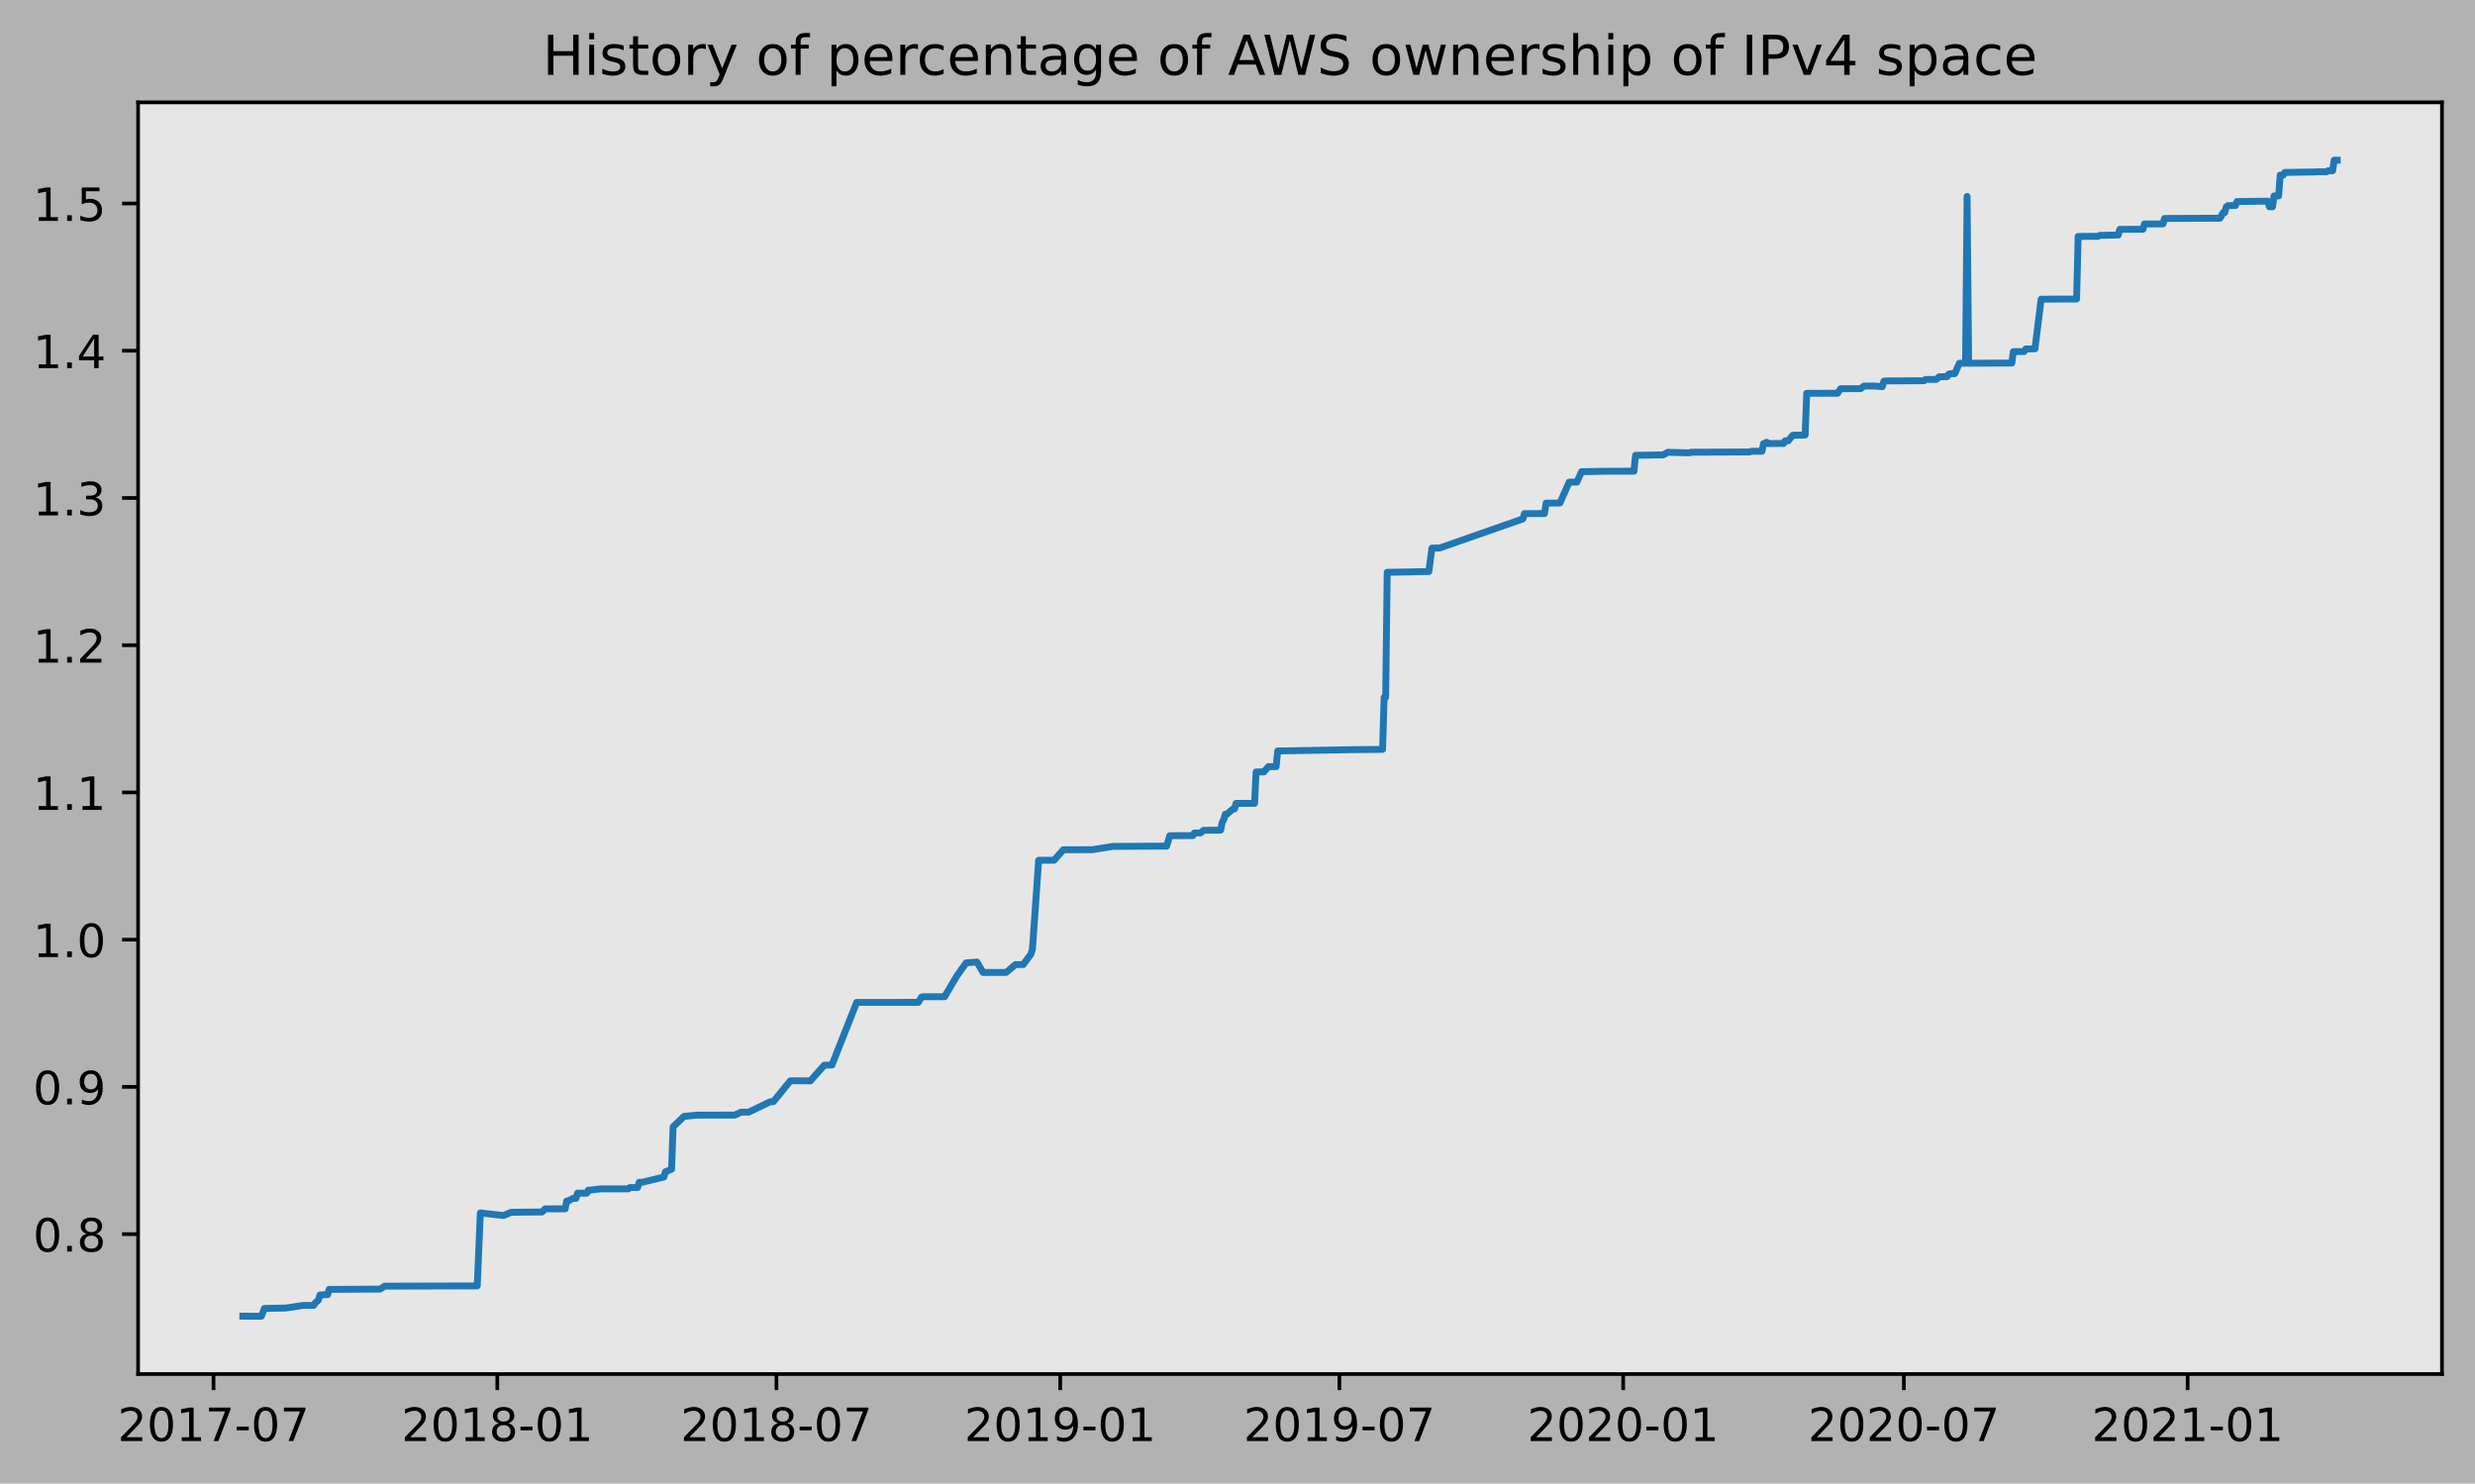
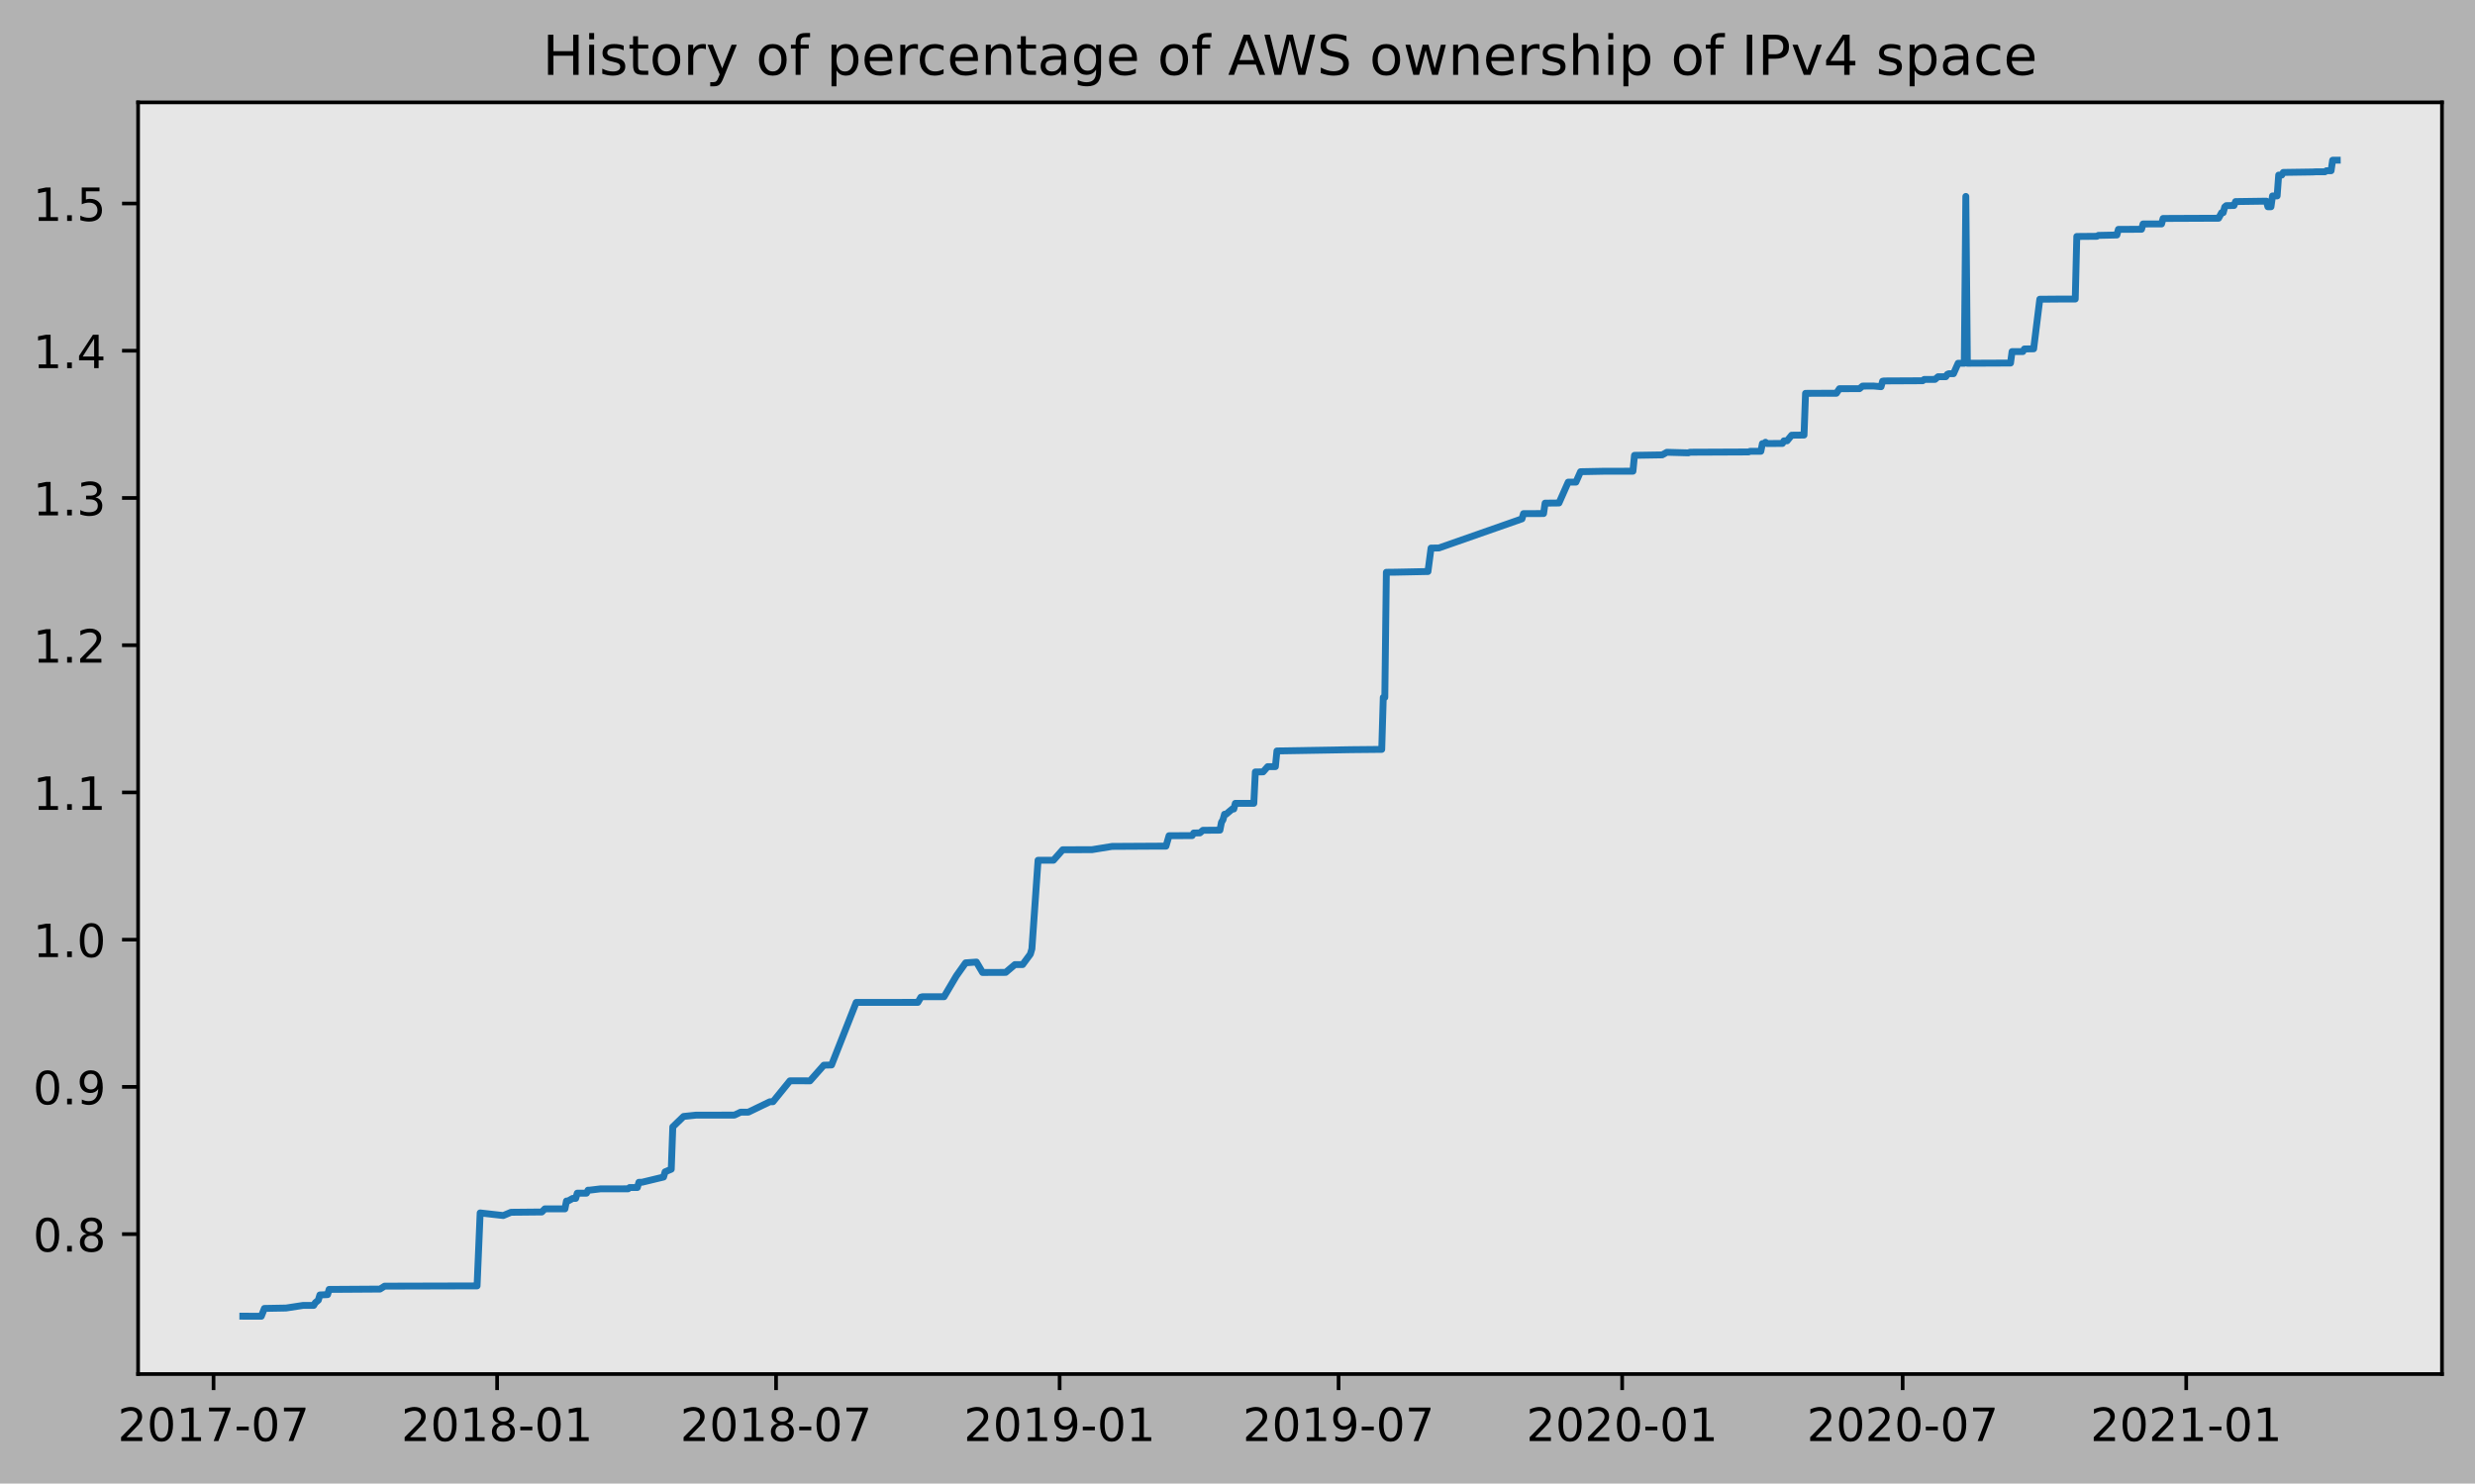
<svg xmlns="http://www.w3.org/2000/svg" xmlns:xlink="http://www.w3.org/1999/xlink" height="323.396pt" version="1.1" viewBox="0 0 539.503 323.396" width="539.503pt">
  <defs>
    <style type="text/css">
*{stroke-linecap:butt;stroke-linejoin:round;}
  </style>
  </defs>
  <g id="figure_1">
    <g id="patch_1">
      <path d="M 0 323.396  L 539.503 323.396  L 539.503 0  L 0 0  z " style="fill:#b2b2b2;" />
    </g>
    <g id="axes_1">
      <g id="patch_2">
        <path d="M 30.103 299.518  L 532.303 299.518  L 532.303 22.318  L 30.103 22.318  z " style="fill:#e6e6e6;" />
      </g>
      <g id="matplotlib.axis_1">
        <g id="xtick_1">
          <g id="line2d_1">
            <defs>
-               <path d="M 0 0  L 0 3.5  " id="m577c6c1629" style="stroke:#000000;stroke-width:0.8;" />
-             </defs>
-             <g>
-               <use style="stroke:#000000;stroke-width:0.8;" x="46.543" xlink:href="#m577c6c1629" y="299.518" />
+               <path d="M 0 0  L 0 3.5  " id="m148a13a944" style="stroke:#000000;stroke-width:0.8;" />
+             </defs>
+             <g>
+               <use style="stroke:#000000;stroke-width:0.8;" x="46.547" xlink:href="#m148a13a944" y="299.518" />
            </g>
          </g>
          <g id="text_1">
            <defs>
              <path d="M 19.188 8.297  L 53.609 8.297  L 53.609 0  L 7.328 0  L 7.328 8.297  Q 12.938 14.109 22.625 23.891  Q 32.328 33.688 34.812 36.531  Q 39.547 41.844 41.422 45.531  Q 43.312 49.219 43.312 52.781  Q 43.312 58.594 39.234 62.25  Q 35.156 65.922 28.609 65.922  Q 23.969 65.922 18.812 64.312  Q 13.672 62.703 7.812 59.422  L 7.812 69.391  Q 13.766 71.781 18.938 73  Q 24.125 74.219 28.422 74.219  Q 39.75 74.219 46.484 68.547  Q 53.219 62.891 53.219 53.422  Q 53.219 48.922 51.531 44.891  Q 49.859 40.875 45.406 35.406  Q 44.188 33.984 37.641 27.219  Q 31.109 20.453 19.188 8.297  z " id="DejaVuSans-50" />
              <path d="M 31.781 66.406  Q 24.172 66.406 20.328 58.906  Q 16.5 51.422 16.5 36.375  Q 16.5 21.391 20.328 13.891  Q 24.172 6.391 31.781 6.391  Q 39.453 6.391 43.281 13.891  Q 47.125 21.391 47.125 36.375  Q 47.125 51.422 43.281 58.906  Q 39.453 66.406 31.781 66.406  z M 31.781 74.219  Q 44.047 74.219 50.516 64.516  Q 56.984 54.828 56.984 36.375  Q 56.984 17.969 50.516 8.266  Q 44.047 -1.422 31.781 -1.422  Q 19.531 -1.422 13.062 8.266  Q 6.594 17.969 6.594 36.375  Q 6.594 54.828 13.062 64.516  Q 19.531 74.219 31.781 74.219  z " id="DejaVuSans-48" />
              <path d="M 12.406 8.297  L 28.516 8.297  L 28.516 63.922  L 10.984 60.406  L 10.984 69.391  L 28.422 72.906  L 38.281 72.906  L 38.281 8.297  L 54.391 8.297  L 54.391 0  L 12.406 0  z " id="DejaVuSans-49" />
              <path d="M 8.203 72.906  L 55.078 72.906  L 55.078 68.703  L 28.609 0  L 18.312 0  L 43.219 64.594  L 8.203 64.594  z " id="DejaVuSans-55" />
              <path d="M 4.891 31.391  L 31.203 31.391  L 31.203 23.391  L 4.891 23.391  z " id="DejaVuSans-45" />
            </defs>
-             <g transform="translate(25.65139 314.1166)scale(0.1 -0.1)">
+             <g transform="translate(25.65609 314.1166)scale(0.1 -0.1)">
              <use xlink:href="#DejaVuSans-50" />
              <use x="63.623" xlink:href="#DejaVuSans-48" />
              <use x="127.246" xlink:href="#DejaVuSans-49" />
              <use x="190.869" xlink:href="#DejaVuSans-55" />
              <use x="254.492" xlink:href="#DejaVuSans-45" />
              <use x="290.576" xlink:href="#DejaVuSans-48" />
              <use x="354.199" xlink:href="#DejaVuSans-55" />
            </g>
          </g>
        </g>
        <g id="xtick_2">
          <g id="line2d_2">
            <g>
-               <use style="stroke:#000000;stroke-width:0.8;" x="108.402" xlink:href="#m577c6c1629" y="299.518" />
+               <use style="stroke:#000000;stroke-width:0.8;" x="108.361" xlink:href="#m148a13a944" y="299.518" />
            </g>
          </g>
          <g id="text_2">
            <defs>
              <path d="M 31.781 34.625  Q 24.75 34.625 20.719 30.859  Q 16.703 27.094 16.703 20.516  Q 16.703 13.922 20.719 10.156  Q 24.75 6.391 31.781 6.391  Q 38.812 6.391 42.859 10.172  Q 46.922 13.969 46.922 20.516  Q 46.922 27.094 42.891 30.859  Q 38.875 34.625 31.781 34.625  z M 21.922 38.812  Q 15.578 40.375 12.031 44.719  Q 8.5 49.078 8.5 55.328  Q 8.5 64.062 14.719 69.141  Q 20.953 74.219 31.781 74.219  Q 42.672 74.219 48.875 69.141  Q 55.078 64.062 55.078 55.328  Q 55.078 49.078 51.531 44.719  Q 48 40.375 41.703 38.812  Q 48.828 37.156 52.797 32.312  Q 56.781 27.484 56.781 20.516  Q 56.781 9.906 50.312 4.234  Q 43.844 -1.422 31.781 -1.422  Q 19.734 -1.422 13.25 4.234  Q 6.781 9.906 6.781 20.516  Q 6.781 27.484 10.781 32.312  Q 14.797 37.156 21.922 38.812  z M 18.312 54.391  Q 18.312 48.734 21.844 45.562  Q 25.391 42.391 31.781 42.391  Q 38.141 42.391 41.719 45.562  Q 45.312 48.734 45.312 54.391  Q 45.312 60.062 41.719 63.234  Q 38.141 66.406 31.781 66.406  Q 25.391 66.406 21.844 63.234  Q 18.312 60.062 18.312 54.391  z " id="DejaVuSans-56" />
            </defs>
-             <g transform="translate(87.51027 314.1166)scale(0.1 -0.1)">
+             <g transform="translate(87.46945 314.1166)scale(0.1 -0.1)">
              <use xlink:href="#DejaVuSans-50" />
              <use x="63.623" xlink:href="#DejaVuSans-48" />
              <use x="127.246" xlink:href="#DejaVuSans-49" />
              <use x="190.869" xlink:href="#DejaVuSans-56" />
              <use x="254.492" xlink:href="#DejaVuSans-45" />
              <use x="290.576" xlink:href="#DejaVuSans-48" />
              <use x="354.199" xlink:href="#DejaVuSans-49" />
            </g>
          </g>
        </g>
        <g id="xtick_3">
          <g id="line2d_3">
            <g>
-               <use style="stroke:#000000;stroke-width:0.8;" x="169.252" xlink:href="#m577c6c1629" y="299.518" />
+               <use style="stroke:#000000;stroke-width:0.8;" x="169.166" xlink:href="#m148a13a944" y="299.518" />
            </g>
          </g>
          <g id="text_3">
-             <g transform="translate(148.3606 314.1166)scale(0.1 -0.1)">
+             <g transform="translate(148.275 314.1166)scale(0.1 -0.1)">
              <use xlink:href="#DejaVuSans-50" />
              <use x="63.623" xlink:href="#DejaVuSans-48" />
              <use x="127.246" xlink:href="#DejaVuSans-49" />
              <use x="190.869" xlink:href="#DejaVuSans-56" />
              <use x="254.492" xlink:href="#DejaVuSans-45" />
              <use x="290.576" xlink:href="#DejaVuSans-48" />
              <use x="354.199" xlink:href="#DejaVuSans-55" />
            </g>
          </g>
        </g>
        <g id="xtick_4">
          <g id="line2d_4">
            <g>
-               <use style="stroke:#000000;stroke-width:0.8;" x="231.111" xlink:href="#m577c6c1629" y="299.518" />
+               <use style="stroke:#000000;stroke-width:0.8;" x="230.98" xlink:href="#m148a13a944" y="299.518" />
            </g>
          </g>
          <g id="text_4">
            <defs>
              <path d="M 10.984 1.516  L 10.984 10.5  Q 14.703 8.734 18.5 7.812  Q 22.312 6.891 25.984 6.891  Q 35.75 6.891 40.891 13.453  Q 46.047 20.016 46.781 33.406  Q 43.953 29.203 39.594 26.953  Q 35.25 24.703 29.984 24.703  Q 19.047 24.703 12.672 31.312  Q 6.297 37.938 6.297 49.422  Q 6.297 60.641 12.938 67.422  Q 19.578 74.219 30.609 74.219  Q 43.266 74.219 49.922 64.516  Q 56.594 54.828 56.594 36.375  Q 56.594 19.141 48.406 8.859  Q 40.234 -1.422 26.422 -1.422  Q 22.703 -1.422 18.891 -0.688  Q 15.094 0.047 10.984 1.516  z M 30.609 32.422  Q 37.25 32.422 41.125 36.953  Q 45.016 41.5 45.016 49.422  Q 45.016 57.281 41.125 61.844  Q 37.25 66.406 30.609 66.406  Q 23.969 66.406 20.094 61.844  Q 16.219 57.281 16.219 49.422  Q 16.219 41.5 20.094 36.953  Q 23.969 32.422 30.609 32.422  z " id="DejaVuSans-57" />
            </defs>
-             <g transform="translate(210.2195 314.1166)scale(0.1 -0.1)">
+             <g transform="translate(210.0884 314.1166)scale(0.1 -0.1)">
              <use xlink:href="#DejaVuSans-50" />
              <use x="63.623" xlink:href="#DejaVuSans-48" />
              <use x="127.246" xlink:href="#DejaVuSans-49" />
              <use x="190.869" xlink:href="#DejaVuSans-57" />
              <use x="254.492" xlink:href="#DejaVuSans-45" />
              <use x="290.576" xlink:href="#DejaVuSans-48" />
              <use x="354.199" xlink:href="#DejaVuSans-49" />
            </g>
          </g>
        </g>
        <g id="xtick_5">
          <g id="line2d_5">
            <g>
-               <use style="stroke:#000000;stroke-width:0.8;" x="291.961" xlink:href="#m577c6c1629" y="299.518" />
+               <use style="stroke:#000000;stroke-width:0.8;" x="291.785" xlink:href="#m148a13a944" y="299.518" />
            </g>
          </g>
          <g id="text_5">
-             <g transform="translate(271.0698 314.1166)scale(0.1 -0.1)">
+             <g transform="translate(270.8939 314.1166)scale(0.1 -0.1)">
              <use xlink:href="#DejaVuSans-50" />
              <use x="63.623" xlink:href="#DejaVuSans-48" />
              <use x="127.246" xlink:href="#DejaVuSans-49" />
              <use x="190.869" xlink:href="#DejaVuSans-57" />
              <use x="254.492" xlink:href="#DejaVuSans-45" />
              <use x="290.576" xlink:href="#DejaVuSans-48" />
              <use x="354.199" xlink:href="#DejaVuSans-55" />
            </g>
          </g>
        </g>
        <g id="xtick_6">
          <g id="line2d_6">
            <g>
-               <use style="stroke:#000000;stroke-width:0.8;" x="353.82" xlink:href="#m577c6c1629" y="299.518" />
+               <use style="stroke:#000000;stroke-width:0.8;" x="353.599" xlink:href="#m148a13a944" y="299.518" />
            </g>
          </g>
          <g id="text_6">
-             <g transform="translate(332.9287 314.1166)scale(0.1 -0.1)">
+             <g transform="translate(332.7073 314.1166)scale(0.1 -0.1)">
              <use xlink:href="#DejaVuSans-50" />
              <use x="63.623" xlink:href="#DejaVuSans-48" />
              <use x="127.246" xlink:href="#DejaVuSans-50" />
              <use x="190.869" xlink:href="#DejaVuSans-48" />
              <use x="254.492" xlink:href="#DejaVuSans-45" />
              <use x="290.576" xlink:href="#DejaVuSans-48" />
              <use x="354.199" xlink:href="#DejaVuSans-49" />
            </g>
          </g>
        </g>
        <g id="xtick_7">
          <g id="line2d_7">
            <g>
-               <use style="stroke:#000000;stroke-width:0.8;" x="415.007" xlink:href="#m577c6c1629" y="299.518" />
+               <use style="stroke:#000000;stroke-width:0.8;" x="414.74" xlink:href="#m148a13a944" y="299.518" />
            </g>
          </g>
          <g id="text_7">
-             <g transform="translate(394.1152 314.1166)scale(0.1 -0.1)">
+             <g transform="translate(393.8487 314.1166)scale(0.1 -0.1)">
              <use xlink:href="#DejaVuSans-50" />
              <use x="63.623" xlink:href="#DejaVuSans-48" />
              <use x="127.246" xlink:href="#DejaVuSans-50" />
              <use x="190.869" xlink:href="#DejaVuSans-48" />
              <use x="254.492" xlink:href="#DejaVuSans-45" />
              <use x="290.576" xlink:href="#DejaVuSans-48" />
              <use x="354.199" xlink:href="#DejaVuSans-55" />
            </g>
          </g>
        </g>
        <g id="xtick_8">
          <g id="line2d_8">
            <g>
-               <use style="stroke:#000000;stroke-width:0.8;" x="476.865" xlink:href="#m577c6c1629" y="299.518" />
+               <use style="stroke:#000000;stroke-width:0.8;" x="476.554" xlink:href="#m148a13a944" y="299.518" />
            </g>
          </g>
          <g id="text_8">
-             <g transform="translate(455.9741 314.1166)scale(0.1 -0.1)">
+             <g transform="translate(455.6621 314.1166)scale(0.1 -0.1)">
              <use xlink:href="#DejaVuSans-50" />
              <use x="63.623" xlink:href="#DejaVuSans-48" />
              <use x="127.246" xlink:href="#DejaVuSans-50" />
              <use x="190.869" xlink:href="#DejaVuSans-49" />
              <use x="254.492" xlink:href="#DejaVuSans-45" />
              <use x="290.576" xlink:href="#DejaVuSans-48" />
              <use x="354.199" xlink:href="#DejaVuSans-49" />
            </g>
          </g>
        </g>
      </g>
      <g id="matplotlib.axis_2">
        <g id="ytick_1">
          <g id="line2d_9">
            <defs>
-               <path d="M 0 0  L -3.5 0  " id="m7bbdabb575" style="stroke:#000000;stroke-width:0.8;" />
-             </defs>
-             <g>
-               <use style="stroke:#000000;stroke-width:0.8;" x="30.103" xlink:href="#m7bbdabb575" y="269.018" />
+               <path d="M 0 0  L -3.5 0  " id="m84c3d89653" style="stroke:#000000;stroke-width:0.8;" />
+             </defs>
+             <g>
+               <use style="stroke:#000000;stroke-width:0.8;" x="30.103" xlink:href="#m84c3d89653" y="269.018" />
            </g>
          </g>
          <g id="text_9">
            <defs>
              <path d="M 10.688 12.406  L 21 12.406  L 21 0  L 10.688 0  z " id="DejaVuSans-46" />
            </defs>
            <g transform="translate(7.2 272.8175)scale(0.1 -0.1)">
              <use xlink:href="#DejaVuSans-48" />
              <use x="63.623" xlink:href="#DejaVuSans-46" />
              <use x="95.41" xlink:href="#DejaVuSans-56" />
            </g>
          </g>
        </g>
        <g id="ytick_2">
          <g id="line2d_10">
            <g>
-               <use style="stroke:#000000;stroke-width:0.8;" x="30.103" xlink:href="#m7bbdabb575" y="236.924" />
+               <use style="stroke:#000000;stroke-width:0.8;" x="30.103" xlink:href="#m84c3d89653" y="236.924" />
            </g>
          </g>
          <g id="text_10">
            <g transform="translate(7.2 240.7234)scale(0.1 -0.1)">
              <use xlink:href="#DejaVuSans-48" />
              <use x="63.623" xlink:href="#DejaVuSans-46" />
              <use x="95.41" xlink:href="#DejaVuSans-57" />
            </g>
          </g>
        </g>
        <g id="ytick_3">
          <g id="line2d_11">
            <g>
-               <use style="stroke:#000000;stroke-width:0.8;" x="30.103" xlink:href="#m7bbdabb575" y="204.83" />
+               <use style="stroke:#000000;stroke-width:0.8;" x="30.103" xlink:href="#m84c3d89653" y="204.83" />
            </g>
          </g>
          <g id="text_11">
            <g transform="translate(7.2 208.6294)scale(0.1 -0.1)">
              <use xlink:href="#DejaVuSans-49" />
              <use x="63.623" xlink:href="#DejaVuSans-46" />
              <use x="95.41" xlink:href="#DejaVuSans-48" />
            </g>
          </g>
        </g>
        <g id="ytick_4">
          <g id="line2d_12">
            <g>
-               <use style="stroke:#000000;stroke-width:0.8;" x="30.103" xlink:href="#m7bbdabb575" y="172.736" />
+               <use style="stroke:#000000;stroke-width:0.8;" x="30.103" xlink:href="#m84c3d89653" y="172.736" />
            </g>
          </g>
          <g id="text_12">
-             <g transform="translate(7.2 176.5353)scale(0.1 -0.1)">
+             <g transform="translate(7.2 176.5354)scale(0.1 -0.1)">
              <use xlink:href="#DejaVuSans-49" />
              <use x="63.623" xlink:href="#DejaVuSans-46" />
              <use x="95.41" xlink:href="#DejaVuSans-49" />
            </g>
          </g>
        </g>
        <g id="ytick_5">
          <g id="line2d_13">
            <g>
-               <use style="stroke:#000000;stroke-width:0.8;" x="30.103" xlink:href="#m7bbdabb575" y="140.642" />
+               <use style="stroke:#000000;stroke-width:0.8;" x="30.103" xlink:href="#m84c3d89653" y="140.642" />
            </g>
          </g>
          <g id="text_13">
            <g transform="translate(7.2 144.4413)scale(0.1 -0.1)">
              <use xlink:href="#DejaVuSans-49" />
              <use x="63.623" xlink:href="#DejaVuSans-46" />
              <use x="95.41" xlink:href="#DejaVuSans-50" />
            </g>
          </g>
        </g>
        <g id="ytick_6">
          <g id="line2d_14">
            <g>
-               <use style="stroke:#000000;stroke-width:0.8;" x="30.103" xlink:href="#m7bbdabb575" y="108.548" />
+               <use style="stroke:#000000;stroke-width:0.8;" x="30.103" xlink:href="#m84c3d89653" y="108.548" />
            </g>
          </g>
          <g id="text_14">
            <defs>
              <path d="M 40.578 39.312  Q 47.656 37.797 51.625 33  Q 55.609 28.219 55.609 21.188  Q 55.609 10.406 48.188 4.484  Q 40.766 -1.422 27.094 -1.422  Q 22.516 -1.422 17.656 -0.516  Q 12.797 0.391 7.625 2.203  L 7.625 11.719  Q 11.719 9.328 16.594 8.109  Q 21.484 6.891 26.812 6.891  Q 36.078 6.891 40.938 10.547  Q 45.797 14.203 45.797 21.188  Q 45.797 27.641 41.281 31.266  Q 36.766 34.906 28.719 34.906  L 20.219 34.906  L 20.219 43.016  L 29.109 43.016  Q 36.375 43.016 40.234 45.922  Q 44.094 48.828 44.094 54.297  Q 44.094 59.906 40.109 62.906  Q 36.141 65.922 28.719 65.922  Q 24.656 65.922 20.016 65.031  Q 15.375 64.156 9.812 62.312  L 9.812 71.094  Q 15.438 72.656 20.344 73.438  Q 25.25 74.219 29.594 74.219  Q 40.828 74.219 47.359 69.109  Q 53.906 64.016 53.906 55.328  Q 53.906 49.266 50.438 45.094  Q 46.969 40.922 40.578 39.312  z " id="DejaVuSans-51" />
            </defs>
            <g transform="translate(7.2 112.3473)scale(0.1 -0.1)">
              <use xlink:href="#DejaVuSans-49" />
              <use x="63.623" xlink:href="#DejaVuSans-46" />
              <use x="95.41" xlink:href="#DejaVuSans-51" />
            </g>
          </g>
        </g>
        <g id="ytick_7">
          <g id="line2d_15">
            <g>
-               <use style="stroke:#000000;stroke-width:0.8;" x="30.103" xlink:href="#m7bbdabb575" y="76.454" />
+               <use style="stroke:#000000;stroke-width:0.8;" x="30.103" xlink:href="#m84c3d89653" y="76.454" />
            </g>
          </g>
          <g id="text_15">
            <defs>
              <path d="M 37.797 64.312  L 12.891 25.391  L 37.797 25.391  z M 35.203 72.906  L 47.609 72.906  L 47.609 25.391  L 58.016 25.391  L 58.016 17.188  L 47.609 17.188  L 47.609 0  L 37.797 0  L 37.797 17.188  L 4.891 17.188  L 4.891 26.703  z " id="DejaVuSans-52" />
            </defs>
-             <g transform="translate(7.2 80.25322)scale(0.1 -0.1)">
+             <g transform="translate(7.2 80.25324)scale(0.1 -0.1)">
              <use xlink:href="#DejaVuSans-49" />
              <use x="63.623" xlink:href="#DejaVuSans-46" />
              <use x="95.41" xlink:href="#DejaVuSans-52" />
            </g>
          </g>
        </g>
        <g id="ytick_8">
          <g id="line2d_16">
            <g>
-               <use style="stroke:#000000;stroke-width:0.8;" x="30.103" xlink:href="#m7bbdabb575" y="44.36" />
+               <use style="stroke:#000000;stroke-width:0.8;" x="30.103" xlink:href="#m84c3d89653" y="44.36" />
            </g>
          </g>
          <g id="text_16">
            <defs>
              <path d="M 10.797 72.906  L 49.516 72.906  L 49.516 64.594  L 19.828 64.594  L 19.828 46.734  Q 21.969 47.469 24.109 47.828  Q 26.266 48.188 28.422 48.188  Q 40.625 48.188 47.75 41.5  Q 54.891 34.812 54.891 23.391  Q 54.891 11.625 47.562 5.094  Q 40.234 -1.422 26.906 -1.422  Q 22.312 -1.422 17.547 -0.641  Q 12.797 0.141 7.719 1.703  L 7.719 11.625  Q 12.109 9.234 16.797 8.062  Q 21.484 6.891 26.703 6.891  Q 35.156 6.891 40.078 11.328  Q 45.016 15.766 45.016 23.391  Q 45.016 31 40.078 35.438  Q 35.156 39.891 26.703 39.891  Q 22.75 39.891 18.812 39.016  Q 14.891 38.141 10.797 36.281  z " id="DejaVuSans-53" />
            </defs>
-             <g transform="translate(7.2 48.15918)scale(0.1 -0.1)">
+             <g transform="translate(7.2 48.15919)scale(0.1 -0.1)">
              <use xlink:href="#DejaVuSans-49" />
              <use x="63.623" xlink:href="#DejaVuSans-46" />
              <use x="95.41" xlink:href="#DejaVuSans-53" />
            </g>
          </g>
        </g>
      </g>
      <g id="line2d_17">
-         <path clip-path="url(#p80e4afcb48)" d="M 52.93 286.906  L 56.965 286.918  L 57.637 285.214  L 62.344 285.129  L 66.042 284.561  L 68.395 284.549  L 68.731 283.981  L 69.404 283.413  L 69.74 282.277  L 71.421 282.206  L 71.757 281.069  L 82.851 280.996  L 83.86 280.357  L 104.031 280.304  L 104.704 264.397  L 109.746 264.965  L 111.427 264.255  L 118.151 264.19  L 118.824 263.507  L 123.194 263.509  L 123.53 261.804  L 123.866 261.8  L 124.875 261.23  L 125.547 261.227  L 125.884 260.091  L 127.901 260.089  L 128.237 259.438  L 128.573 259.435  L 130.926 259.151  L 136.978 259.142  L 137.314 258.858  L 138.995 258.856  L 139.331 257.72  L 140.004 257.711  L 144.71 256.574  L 145.046 255.438  L 146.391 254.87  L 146.727 245.638  L 149.081 243.365  L 151.77 243.081  L 160.175 243.07  L 161.52 242.431  L 163.201 242.431  L 167.907 240.158  L 168.58 240.152  L 172.278 235.605  L 174.295 235.594  L 176.648 235.611  L 179.674 232.193  L 181.355 232.147  L 186.734 218.507  L 200.181 218.499  L 200.854 217.363  L 201.19 217.274  L 205.897 217.268  L 208.586 212.723  L 210.603 209.882  L 212.957 209.711  L 214.301 211.984  L 219.344 211.964  L 221.361 210.259  L 223.042 210.257  L 224.723 207.985  L 225.059 206.84  L 226.404 187.524  L 229.766 187.515  L 231.783 185.233  L 238.171 185.213  L 242.541 184.503  L 252.627 184.446  L 254.308 184.446  L 254.98 182.171  L 260.023 182.146  L 260.359 181.578  L 261.704 181.558  L 262.377 180.99  L 266.075 180.959  L 266.411 179.254  L 266.747 178.686  L 267.083 177.488  L 267.419 177.486  L 268.764 176.349  L 269.1 176.349  L 269.436 175.118  L 273.471 175.112  L 273.807 168.268  L 275.488 168.257  L 276.496 167.118  L 278.177 167.108  L 278.514 163.695  L 294.651 163.418  L 301.375 163.353  L 301.711 152.017  L 302.047 152.017  L 302.383 124.747  L 304.4 124.724  L 311.46 124.58  L 312.133 119.467  L 313.814 119.456  L 331.968 113.1  L 332.304 111.964  L 336.674 111.946  L 337.011 109.674  L 340.036 109.643  L 342.053 105.098  L 343.734 105.095  L 344.743 102.823  L 349.786 102.724  L 356.173 102.713  L 356.51 99.253  L 362.561 99.155  L 363.57 98.589  L 368.276 98.716  L 368.612 98.576  L 381.388 98.52  L 381.724 98.378  L 384.077 98.369  L 384.413 96.701  L 384.75 96.701  L 385.086 96.403  L 385.422 96.683  L 388.784 96.66  L 389.12 96.094  L 389.792 96.092  L 390.801 94.864  L 393.49 94.835  L 393.827 85.74  L 398.197 85.72  L 400.55 85.725  L 401.223 84.731  L 405.593 84.726  L 406.266 84.158  L 408.619 84.142  L 410.3 84.292  L 410.636 83.094  L 410.972 83.038  L 419.377 82.996  L 419.713 82.712  L 422.067 82.702  L 422.739 82.118  L 424.42 82.111  L 424.756 81.597  L 425.092 81.455  L 426.101 81.455  L 427.109 79.182  L 428.454 79.182  L 428.79 42.82  L 429.127 79.179  L 438.54 79.137  L 438.876 76.638  L 441.229 76.637  L 441.566 76.067  L 443.583 76.035  L 444.927 65.224  L 449.97 65.183  L 452.66 65.183  L 452.996 51.548  L 457.366 51.509  L 457.703 51.311  L 461.737 51.224  L 462.073 49.999  L 467.116 49.977  L 467.452 48.821  L 471.486 48.815  L 471.823 47.62  L 483.925 47.568  L 484.598 46.352  L 484.934 46.352  L 485.27 45.116  L 485.606 44.827  L 487.287 44.794  L 487.624 43.942  L 494.347 43.846  L 494.684 45.07  L 495.356 45.067  L 495.692 42.71  L 496.701 42.71  L 497.037 38.165  L 497.709 38.16  L 498.045 37.585  L 504.433 37.49  L 505.105 37.451  L 507.123 37.445  L 507.459 37.218  L 508.467 37.217  L 508.803 34.925  L 509.476 34.918  L 509.476 34.918  " style="fill:none;stroke:#1f77b4;stroke-linecap:square;stroke-width:1.5;" />
+         <path clip-path="url(#p4811f0d173)" d="M 52.93 286.906  L 56.962 286.918  L 57.634 285.214  L 62.337 285.129  L 66.032 284.561  L 68.384 284.549  L 68.72 283.981  L 69.392 283.413  L 69.728 282.277  L 71.407 282.206  L 71.743 281.069  L 82.829 280.996  L 83.837 280.357  L 103.994 280.304  L 104.665 264.397  L 109.705 264.965  L 111.384 264.255  L 118.103 264.19  L 118.775 263.507  L 123.142 263.509  L 123.478 261.804  L 123.814 261.8  L 124.822 261.23  L 125.494 261.227  L 125.83 260.091  L 127.846 260.089  L 128.181 259.438  L 128.517 259.435  L 130.869 259.151  L 136.916 259.142  L 137.252 258.858  L 138.932 258.856  L 139.268 257.72  L 139.939 257.711  L 144.643 256.574  L 144.979 255.438  L 146.322 254.87  L 146.658 245.638  L 149.01 243.365  L 151.697 243.081  L 160.096 243.07  L 161.44 242.431  L 163.119 242.431  L 167.823 240.158  L 168.495 240.152  L 172.19 235.605  L 174.206 235.594  L 176.557 235.611  L 179.581 232.193  L 181.26 232.147  L 186.635 218.507  L 200.073 218.499  L 200.745 217.363  L 201.081 217.274  L 205.784 217.268  L 208.472 212.723  L 210.487 209.882  L 212.839 209.711  L 214.183 211.984  L 219.222 211.964  L 221.237 210.259  L 222.917 210.257  L 224.597 207.985  L 224.933 206.84  L 226.277 187.524  L 229.636 187.515  L 231.652 185.233  L 238.035 185.213  L 242.402 184.503  L 252.48 184.446  L 254.16 184.446  L 254.832 182.171  L 259.871 182.146  L 260.207 181.578  L 261.551 181.558  L 262.222 180.99  L 265.918 180.959  L 266.254 179.254  L 266.59 178.686  L 266.926 177.488  L 267.262 177.486  L 268.605 176.349  L 268.941 176.349  L 269.277 175.118  L 273.308 175.112  L 273.644 168.268  L 275.324 168.257  L 276.332 167.118  L 278.012 167.108  L 278.348 163.695  L 294.473 163.418  L 301.192 163.353  L 301.528 152.017  L 301.864 152.017  L 302.2 124.747  L 304.215 124.724  L 311.27 124.58  L 311.942 119.467  L 313.622 119.456  L 331.762 113.1  L 332.098 111.964  L 336.466 111.946  L 336.802 109.674  L 339.825 109.643  L 341.841 105.098  L 343.52 105.095  L 344.528 102.823  L 349.567 102.724  L 355.95 102.713  L 356.286 99.253  L 362.333 99.155  L 363.341 98.589  L 368.044 98.716  L 368.38 98.576  L 381.146 98.52  L 381.482 98.378  L 383.833 98.369  L 384.169 96.701  L 384.505 96.701  L 384.841 96.403  L 385.177 96.683  L 388.537 96.66  L 388.873 96.094  L 389.544 96.092  L 390.552 94.864  L 393.24 94.835  L 393.576 85.741  L 397.943 85.721  L 400.295 85.725  L 400.967 84.731  L 405.334 84.726  L 406.006 84.158  L 408.357 84.142  L 410.037 84.292  L 410.373 83.094  L 410.709 83.038  L 419.107 82.996  L 419.443 82.712  L 421.795 82.702  L 422.467 82.118  L 424.147 82.112  L 424.482 81.597  L 424.818 81.455  L 425.826 81.455  L 426.834 79.182  L 428.178 79.182  L 428.514 42.82  L 428.85 79.179  L 438.256 79.137  L 438.592 76.638  L 440.944 76.637  L 441.28 76.067  L 443.295 76.036  L 444.639 65.224  L 449.678 65.183  L 452.366 65.183  L 452.702 51.548  L 457.069 51.509  L 457.405 51.311  L 461.436 51.224  L 461.772 49.999  L 466.811 49.977  L 467.147 48.821  L 471.178 48.815  L 471.514 47.62  L 483.608 47.568  L 484.28 46.352  L 484.616 46.352  L 484.952 45.116  L 485.288 44.827  L 486.968 44.794  L 487.304 43.942  L 494.023 43.846  L 494.358 45.07  L 495.03 45.067  L 495.366 42.71  L 496.374 42.71  L 496.71 38.165  L 497.382 38.16  L 497.718 37.585  L 504.101 37.49  L 504.773 37.451  L 506.788 37.445  L 507.124 37.218  L 508.132 37.217  L 508.468 34.925  L 509.476 34.918  L 509.476 34.918  " style="fill:none;stroke:#1f77b4;stroke-linecap:square;stroke-width:1.5;" />
      </g>
      <g id="patch_3">
        <path d="M 30.103 299.518  L 30.103 22.318  " style="fill:none;stroke:#000000;stroke-linecap:square;stroke-linejoin:miter;stroke-width:0.8;" />
      </g>
      <g id="patch_4">
        <path d="M 532.303 299.518  L 532.303 22.318  " style="fill:none;stroke:#000000;stroke-linecap:square;stroke-linejoin:miter;stroke-width:0.8;" />
      </g>
      <g id="patch_5">
        <path d="M 30.103 299.518  L 532.303 299.518  " style="fill:none;stroke:#000000;stroke-linecap:square;stroke-linejoin:miter;stroke-width:0.8;" />
      </g>
      <g id="patch_6">
        <path d="M 30.103 22.318  L 532.303 22.318  " style="fill:none;stroke:#000000;stroke-linecap:square;stroke-linejoin:miter;stroke-width:0.8;" />
      </g>
      <g id="text_17">
        <defs>
          <path d="M 9.812 72.906  L 19.672 72.906  L 19.672 43.016  L 55.516 43.016  L 55.516 72.906  L 65.375 72.906  L 65.375 0  L 55.516 0  L 55.516 34.719  L 19.672 34.719  L 19.672 0  L 9.812 0  z " id="DejaVuSans-72" />
          <path d="M 9.422 54.688  L 18.406 54.688  L 18.406 0  L 9.422 0  z M 9.422 75.984  L 18.406 75.984  L 18.406 64.594  L 9.422 64.594  z " id="DejaVuSans-105" />
          <path d="M 44.281 53.078  L 44.281 44.578  Q 40.484 46.531 36.375 47.5  Q 32.281 48.484 27.875 48.484  Q 21.188 48.484 17.844 46.438  Q 14.5 44.391 14.5 40.281  Q 14.5 37.156 16.891 35.375  Q 19.281 33.594 26.516 31.984  L 29.594 31.297  Q 39.156 29.25 43.188 25.516  Q 47.219 21.781 47.219 15.094  Q 47.219 7.469 41.188 3.016  Q 35.156 -1.422 24.609 -1.422  Q 20.219 -1.422 15.453 -0.562  Q 10.688 0.297 5.422 2  L 5.422 11.281  Q 10.406 8.688 15.234 7.391  Q 20.062 6.109 24.812 6.109  Q 31.156 6.109 34.562 8.281  Q 37.984 10.453 37.984 14.406  Q 37.984 18.062 35.516 20.016  Q 33.062 21.969 24.703 23.781  L 21.578 24.516  Q 13.234 26.266 9.516 29.906  Q 5.812 33.547 5.812 39.891  Q 5.812 47.609 11.281 51.797  Q 16.75 56 26.812 56  Q 31.781 56 36.172 55.266  Q 40.578 54.547 44.281 53.078  z " id="DejaVuSans-115" />
          <path d="M 18.312 70.219  L 18.312 54.688  L 36.812 54.688  L 36.812 47.703  L 18.312 47.703  L 18.312 18.016  Q 18.312 11.328 20.141 9.422  Q 21.969 7.516 27.594 7.516  L 36.812 7.516  L 36.812 0  L 27.594 0  Q 17.188 0 13.234 3.875  Q 9.281 7.766 9.281 18.016  L 9.281 47.703  L 2.688 47.703  L 2.688 54.688  L 9.281 54.688  L 9.281 70.219  z " id="DejaVuSans-116" />
          <path d="M 30.609 48.391  Q 23.391 48.391 19.188 42.75  Q 14.984 37.109 14.984 27.297  Q 14.984 17.484 19.156 11.844  Q 23.344 6.203 30.609 6.203  Q 37.797 6.203 41.984 11.859  Q 46.188 17.531 46.188 27.297  Q 46.188 37.016 41.984 42.703  Q 37.797 48.391 30.609 48.391  z M 30.609 56  Q 42.328 56 49.016 48.375  Q 55.719 40.766 55.719 27.297  Q 55.719 13.875 49.016 6.219  Q 42.328 -1.422 30.609 -1.422  Q 18.844 -1.422 12.172 6.219  Q 5.516 13.875 5.516 27.297  Q 5.516 40.766 12.172 48.375  Q 18.844 56 30.609 56  z " id="DejaVuSans-111" />
          <path d="M 41.109 46.297  Q 39.594 47.172 37.812 47.578  Q 36.031 48 33.891 48  Q 26.266 48 22.188 43.047  Q 18.109 38.094 18.109 28.812  L 18.109 0  L 9.078 0  L 9.078 54.688  L 18.109 54.688  L 18.109 46.188  Q 20.953 51.172 25.484 53.578  Q 30.031 56 36.531 56  Q 37.453 56 38.578 55.875  Q 39.703 55.766 41.062 55.516  z " id="DejaVuSans-114" />
          <path d="M 32.172 -5.078  Q 28.375 -14.844 24.75 -17.812  Q 21.141 -20.797 15.094 -20.797  L 7.906 -20.797  L 7.906 -13.281  L 13.188 -13.281  Q 16.891 -13.281 18.938 -11.516  Q 21 -9.766 23.484 -3.219  L 25.094 0.875  L 2.984 54.688  L 12.5 54.688  L 29.594 11.922  L 46.688 54.688  L 56.203 54.688  z " id="DejaVuSans-121" />
          <path id="DejaVuSans-32" />
          <path d="M 37.109 75.984  L 37.109 68.5  L 28.516 68.5  Q 23.688 68.5 21.797 66.547  Q 19.922 64.594 19.922 59.516  L 19.922 54.688  L 34.719 54.688  L 34.719 47.703  L 19.922 47.703  L 19.922 0  L 10.891 0  L 10.891 47.703  L 2.297 47.703  L 2.297 54.688  L 10.891 54.688  L 10.891 58.5  Q 10.891 67.625 15.141 71.797  Q 19.391 75.984 28.609 75.984  z " id="DejaVuSans-102" />
          <path d="M 18.109 8.203  L 18.109 -20.797  L 9.078 -20.797  L 9.078 54.688  L 18.109 54.688  L 18.109 46.391  Q 20.953 51.266 25.266 53.625  Q 29.594 56 35.594 56  Q 45.562 56 51.781 48.094  Q 58.016 40.188 58.016 27.297  Q 58.016 14.406 51.781 6.484  Q 45.562 -1.422 35.594 -1.422  Q 29.594 -1.422 25.266 0.953  Q 20.953 3.328 18.109 8.203  z M 48.688 27.297  Q 48.688 37.203 44.609 42.844  Q 40.531 48.484 33.406 48.484  Q 26.266 48.484 22.188 42.844  Q 18.109 37.203 18.109 27.297  Q 18.109 17.391 22.188 11.75  Q 26.266 6.109 33.406 6.109  Q 40.531 6.109 44.609 11.75  Q 48.688 17.391 48.688 27.297  z " id="DejaVuSans-112" />
          <path d="M 56.203 29.594  L 56.203 25.203  L 14.891 25.203  Q 15.484 15.922 20.484 11.062  Q 25.484 6.203 34.422 6.203  Q 39.594 6.203 44.453 7.469  Q 49.312 8.734 54.109 11.281  L 54.109 2.781  Q 49.266 0.734 44.188 -0.344  Q 39.109 -1.422 33.891 -1.422  Q 20.797 -1.422 13.156 6.188  Q 5.516 13.812 5.516 26.812  Q 5.516 40.234 12.766 48.109  Q 20.016 56 32.328 56  Q 43.359 56 49.781 48.891  Q 56.203 41.797 56.203 29.594  z M 47.219 32.234  Q 47.125 39.594 43.094 43.984  Q 39.062 48.391 32.422 48.391  Q 24.906 48.391 20.391 44.141  Q 15.875 39.891 15.188 32.172  z " id="DejaVuSans-101" />
          <path d="M 48.781 52.594  L 48.781 44.188  Q 44.969 46.297 41.141 47.344  Q 37.312 48.391 33.406 48.391  Q 24.656 48.391 19.812 42.844  Q 14.984 37.312 14.984 27.297  Q 14.984 17.281 19.812 11.734  Q 24.656 6.203 33.406 6.203  Q 37.312 6.203 41.141 7.25  Q 44.969 8.297 48.781 10.406  L 48.781 2.094  Q 45.016 0.344 40.984 -0.531  Q 36.969 -1.422 32.422 -1.422  Q 20.062 -1.422 12.781 6.344  Q 5.516 14.109 5.516 27.297  Q 5.516 40.672 12.859 48.328  Q 20.219 56 33.016 56  Q 37.156 56 41.109 55.141  Q 45.062 54.297 48.781 52.594  z " id="DejaVuSans-99" />
          <path d="M 54.891 33.016  L 54.891 0  L 45.906 0  L 45.906 32.719  Q 45.906 40.484 42.875 44.328  Q 39.844 48.188 33.797 48.188  Q 26.516 48.188 22.312 43.547  Q 18.109 38.922 18.109 30.906  L 18.109 0  L 9.078 0  L 9.078 54.688  L 18.109 54.688  L 18.109 46.188  Q 21.344 51.125 25.703 53.562  Q 30.078 56 35.797 56  Q 45.219 56 50.047 50.172  Q 54.891 44.344 54.891 33.016  z " id="DejaVuSans-110" />
          <path d="M 34.281 27.484  Q 23.391 27.484 19.188 25  Q 14.984 22.516 14.984 16.5  Q 14.984 11.719 18.141 8.906  Q 21.297 6.109 26.703 6.109  Q 34.188 6.109 38.703 11.406  Q 43.219 16.703 43.219 25.484  L 43.219 27.484  z M 52.203 31.203  L 52.203 0  L 43.219 0  L 43.219 8.297  Q 40.141 3.328 35.547 0.953  Q 30.953 -1.422 24.312 -1.422  Q 15.922 -1.422 10.953 3.297  Q 6 8.016 6 15.922  Q 6 25.141 12.172 29.828  Q 18.359 34.516 30.609 34.516  L 43.219 34.516  L 43.219 35.406  Q 43.219 41.609 39.141 45  Q 35.062 48.391 27.688 48.391  Q 23 48.391 18.547 47.266  Q 14.109 46.141 10.016 43.891  L 10.016 52.203  Q 14.938 54.109 19.578 55.047  Q 24.219 56 28.609 56  Q 40.484 56 46.344 49.844  Q 52.203 43.703 52.203 31.203  z " id="DejaVuSans-97" />
          <path d="M 45.406 27.984  Q 45.406 37.75 41.375 43.109  Q 37.359 48.484 30.078 48.484  Q 22.859 48.484 18.828 43.109  Q 14.797 37.75 14.797 27.984  Q 14.797 18.266 18.828 12.891  Q 22.859 7.516 30.078 7.516  Q 37.359 7.516 41.375 12.891  Q 45.406 18.266 45.406 27.984  z M 54.391 6.781  Q 54.391 -7.172 48.188 -13.984  Q 42 -20.797 29.203 -20.797  Q 24.469 -20.797 20.266 -20.094  Q 16.062 -19.391 12.109 -17.922  L 12.109 -9.188  Q 16.062 -11.328 19.922 -12.344  Q 23.781 -13.375 27.781 -13.375  Q 36.625 -13.375 41.016 -8.766  Q 45.406 -4.156 45.406 5.172  L 45.406 9.625  Q 42.625 4.781 38.281 2.391  Q 33.938 0 27.875 0  Q 17.828 0 11.672 7.656  Q 5.516 15.328 5.516 27.984  Q 5.516 40.672 11.672 48.328  Q 17.828 56 27.875 56  Q 33.938 56 38.281 53.609  Q 42.625 51.219 45.406 46.391  L 45.406 54.688  L 54.391 54.688  z " id="DejaVuSans-103" />
          <path d="M 34.188 63.188  L 20.797 26.906  L 47.609 26.906  z M 28.609 72.906  L 39.797 72.906  L 67.578 0  L 57.328 0  L 50.688 18.703  L 17.828 18.703  L 11.188 0  L 0.781 0  z " id="DejaVuSans-65" />
          <path d="M 3.328 72.906  L 13.281 72.906  L 28.609 11.281  L 43.891 72.906  L 54.984 72.906  L 70.312 11.281  L 85.594 72.906  L 95.609 72.906  L 77.297 0  L 64.891 0  L 49.516 63.281  L 33.984 0  L 21.578 0  z " id="DejaVuSans-87" />
          <path d="M 53.516 70.516  L 53.516 60.891  Q 47.906 63.578 42.922 64.891  Q 37.938 66.219 33.297 66.219  Q 25.25 66.219 20.875 63.094  Q 16.5 59.969 16.5 54.203  Q 16.5 49.359 19.406 46.891  Q 22.312 44.438 30.422 42.922  L 36.375 41.703  Q 47.406 39.594 52.656 34.297  Q 57.906 29 57.906 20.125  Q 57.906 9.516 50.797 4.047  Q 43.703 -1.422 29.984 -1.422  Q 24.812 -1.422 18.969 -0.25  Q 13.141 0.922 6.891 3.219  L 6.891 13.375  Q 12.891 10.016 18.656 8.297  Q 24.422 6.594 29.984 6.594  Q 38.422 6.594 43.016 9.906  Q 47.609 13.234 47.609 19.391  Q 47.609 24.75 44.312 27.781  Q 41.016 30.812 33.5 32.328  L 27.484 33.5  Q 16.453 35.688 11.516 40.375  Q 6.594 45.062 6.594 53.422  Q 6.594 63.094 13.406 68.656  Q 20.219 74.219 32.172 74.219  Q 37.312 74.219 42.625 73.281  Q 47.953 72.359 53.516 70.516  z " id="DejaVuSans-83" />
          <path d="M 4.203 54.688  L 13.188 54.688  L 24.422 12.016  L 35.594 54.688  L 46.188 54.688  L 57.422 12.016  L 68.609 54.688  L 77.594 54.688  L 63.281 0  L 52.688 0  L 40.922 44.828  L 29.109 0  L 18.5 0  z " id="DejaVuSans-119" />
          <path d="M 54.891 33.016  L 54.891 0  L 45.906 0  L 45.906 32.719  Q 45.906 40.484 42.875 44.328  Q 39.844 48.188 33.797 48.188  Q 26.516 48.188 22.312 43.547  Q 18.109 38.922 18.109 30.906  L 18.109 0  L 9.078 0  L 9.078 75.984  L 18.109 75.984  L 18.109 46.188  Q 21.344 51.125 25.703 53.562  Q 30.078 56 35.797 56  Q 45.219 56 50.047 50.172  Q 54.891 44.344 54.891 33.016  z " id="DejaVuSans-104" />
          <path d="M 9.812 72.906  L 19.672 72.906  L 19.672 0  L 9.812 0  z " id="DejaVuSans-73" />
          <path d="M 19.672 64.797  L 19.672 37.406  L 32.078 37.406  Q 38.969 37.406 42.719 40.969  Q 46.484 44.531 46.484 51.125  Q 46.484 57.672 42.719 61.234  Q 38.969 64.797 32.078 64.797  z M 9.812 72.906  L 32.078 72.906  Q 44.344 72.906 50.609 67.359  Q 56.891 61.812 56.891 51.125  Q 56.891 40.328 50.609 34.812  Q 44.344 29.297 32.078 29.297  L 19.672 29.297  L 19.672 0  L 9.812 0  z " id="DejaVuSans-80" />
          <path d="M 2.984 54.688  L 12.5 54.688  L 29.594 8.797  L 46.688 54.688  L 56.203 54.688  L 35.688 0  L 23.484 0  z " id="DejaVuSans-118" />
        </defs>
        <g transform="translate(118.2778 16.31812)scale(0.12 -0.12)">
          <use xlink:href="#DejaVuSans-72" />
          <use x="75.195" xlink:href="#DejaVuSans-105" />
          <use x="102.979" xlink:href="#DejaVuSans-115" />
          <use x="155.078" xlink:href="#DejaVuSans-116" />
          <use x="194.287" xlink:href="#DejaVuSans-111" />
          <use x="255.469" xlink:href="#DejaVuSans-114" />
          <use x="296.582" xlink:href="#DejaVuSans-121" />
          <use x="355.762" xlink:href="#DejaVuSans-32" />
          <use x="387.549" xlink:href="#DejaVuSans-111" />
          <use x="448.73" xlink:href="#DejaVuSans-102" />
          <use x="483.936" xlink:href="#DejaVuSans-32" />
          <use x="515.723" xlink:href="#DejaVuSans-112" />
          <use x="579.199" xlink:href="#DejaVuSans-101" />
          <use x="640.723" xlink:href="#DejaVuSans-114" />
          <use x="679.586" xlink:href="#DejaVuSans-99" />
          <use x="734.566" xlink:href="#DejaVuSans-101" />
          <use x="796.09" xlink:href="#DejaVuSans-110" />
          <use x="859.469" xlink:href="#DejaVuSans-116" />
          <use x="898.678" xlink:href="#DejaVuSans-97" />
          <use x="959.957" xlink:href="#DejaVuSans-103" />
          <use x="1023.434" xlink:href="#DejaVuSans-101" />
          <use x="1084.957" xlink:href="#DejaVuSans-32" />
          <use x="1116.744" xlink:href="#DejaVuSans-111" />
          <use x="1177.926" xlink:href="#DejaVuSans-102" />
          <use x="1213.131" xlink:href="#DejaVuSans-32" />
          <use x="1244.918" xlink:href="#DejaVuSans-65" />
          <use x="1307.826" xlink:href="#DejaVuSans-87" />
          <use x="1406.703" xlink:href="#DejaVuSans-83" />
          <use x="1470.18" xlink:href="#DejaVuSans-32" />
          <use x="1501.967" xlink:href="#DejaVuSans-111" />
          <use x="1563.148" xlink:href="#DejaVuSans-119" />
          <use x="1644.936" xlink:href="#DejaVuSans-110" />
          <use x="1708.314" xlink:href="#DejaVuSans-101" />
          <use x="1769.838" xlink:href="#DejaVuSans-114" />
          <use x="1810.951" xlink:href="#DejaVuSans-115" />
          <use x="1863.051" xlink:href="#DejaVuSans-104" />
          <use x="1926.43" xlink:href="#DejaVuSans-105" />
          <use x="1954.213" xlink:href="#DejaVuSans-112" />
          <use x="2017.689" xlink:href="#DejaVuSans-32" />
          <use x="2049.477" xlink:href="#DejaVuSans-111" />
          <use x="2110.658" xlink:href="#DejaVuSans-102" />
          <use x="2145.863" xlink:href="#DejaVuSans-32" />
          <use x="2177.65" xlink:href="#DejaVuSans-73" />
          <use x="2207.143" xlink:href="#DejaVuSans-80" />
          <use x="2267.445" xlink:href="#DejaVuSans-118" />
          <use x="2326.625" xlink:href="#DejaVuSans-52" />
          <use x="2390.248" xlink:href="#DejaVuSans-32" />
          <use x="2422.035" xlink:href="#DejaVuSans-115" />
          <use x="2474.135" xlink:href="#DejaVuSans-112" />
          <use x="2537.611" xlink:href="#DejaVuSans-97" />
          <use x="2598.891" xlink:href="#DejaVuSans-99" />
          <use x="2653.871" xlink:href="#DejaVuSans-101" />
        </g>
      </g>
    </g>
  </g>
  <defs>
-     <clipPath id="p80e4afcb48">
+     <clipPath id="p4811f0d173">
      <rect height="277.2" width="502.2" x="30.103" y="22.318" />
    </clipPath>
  </defs>
</svg>
